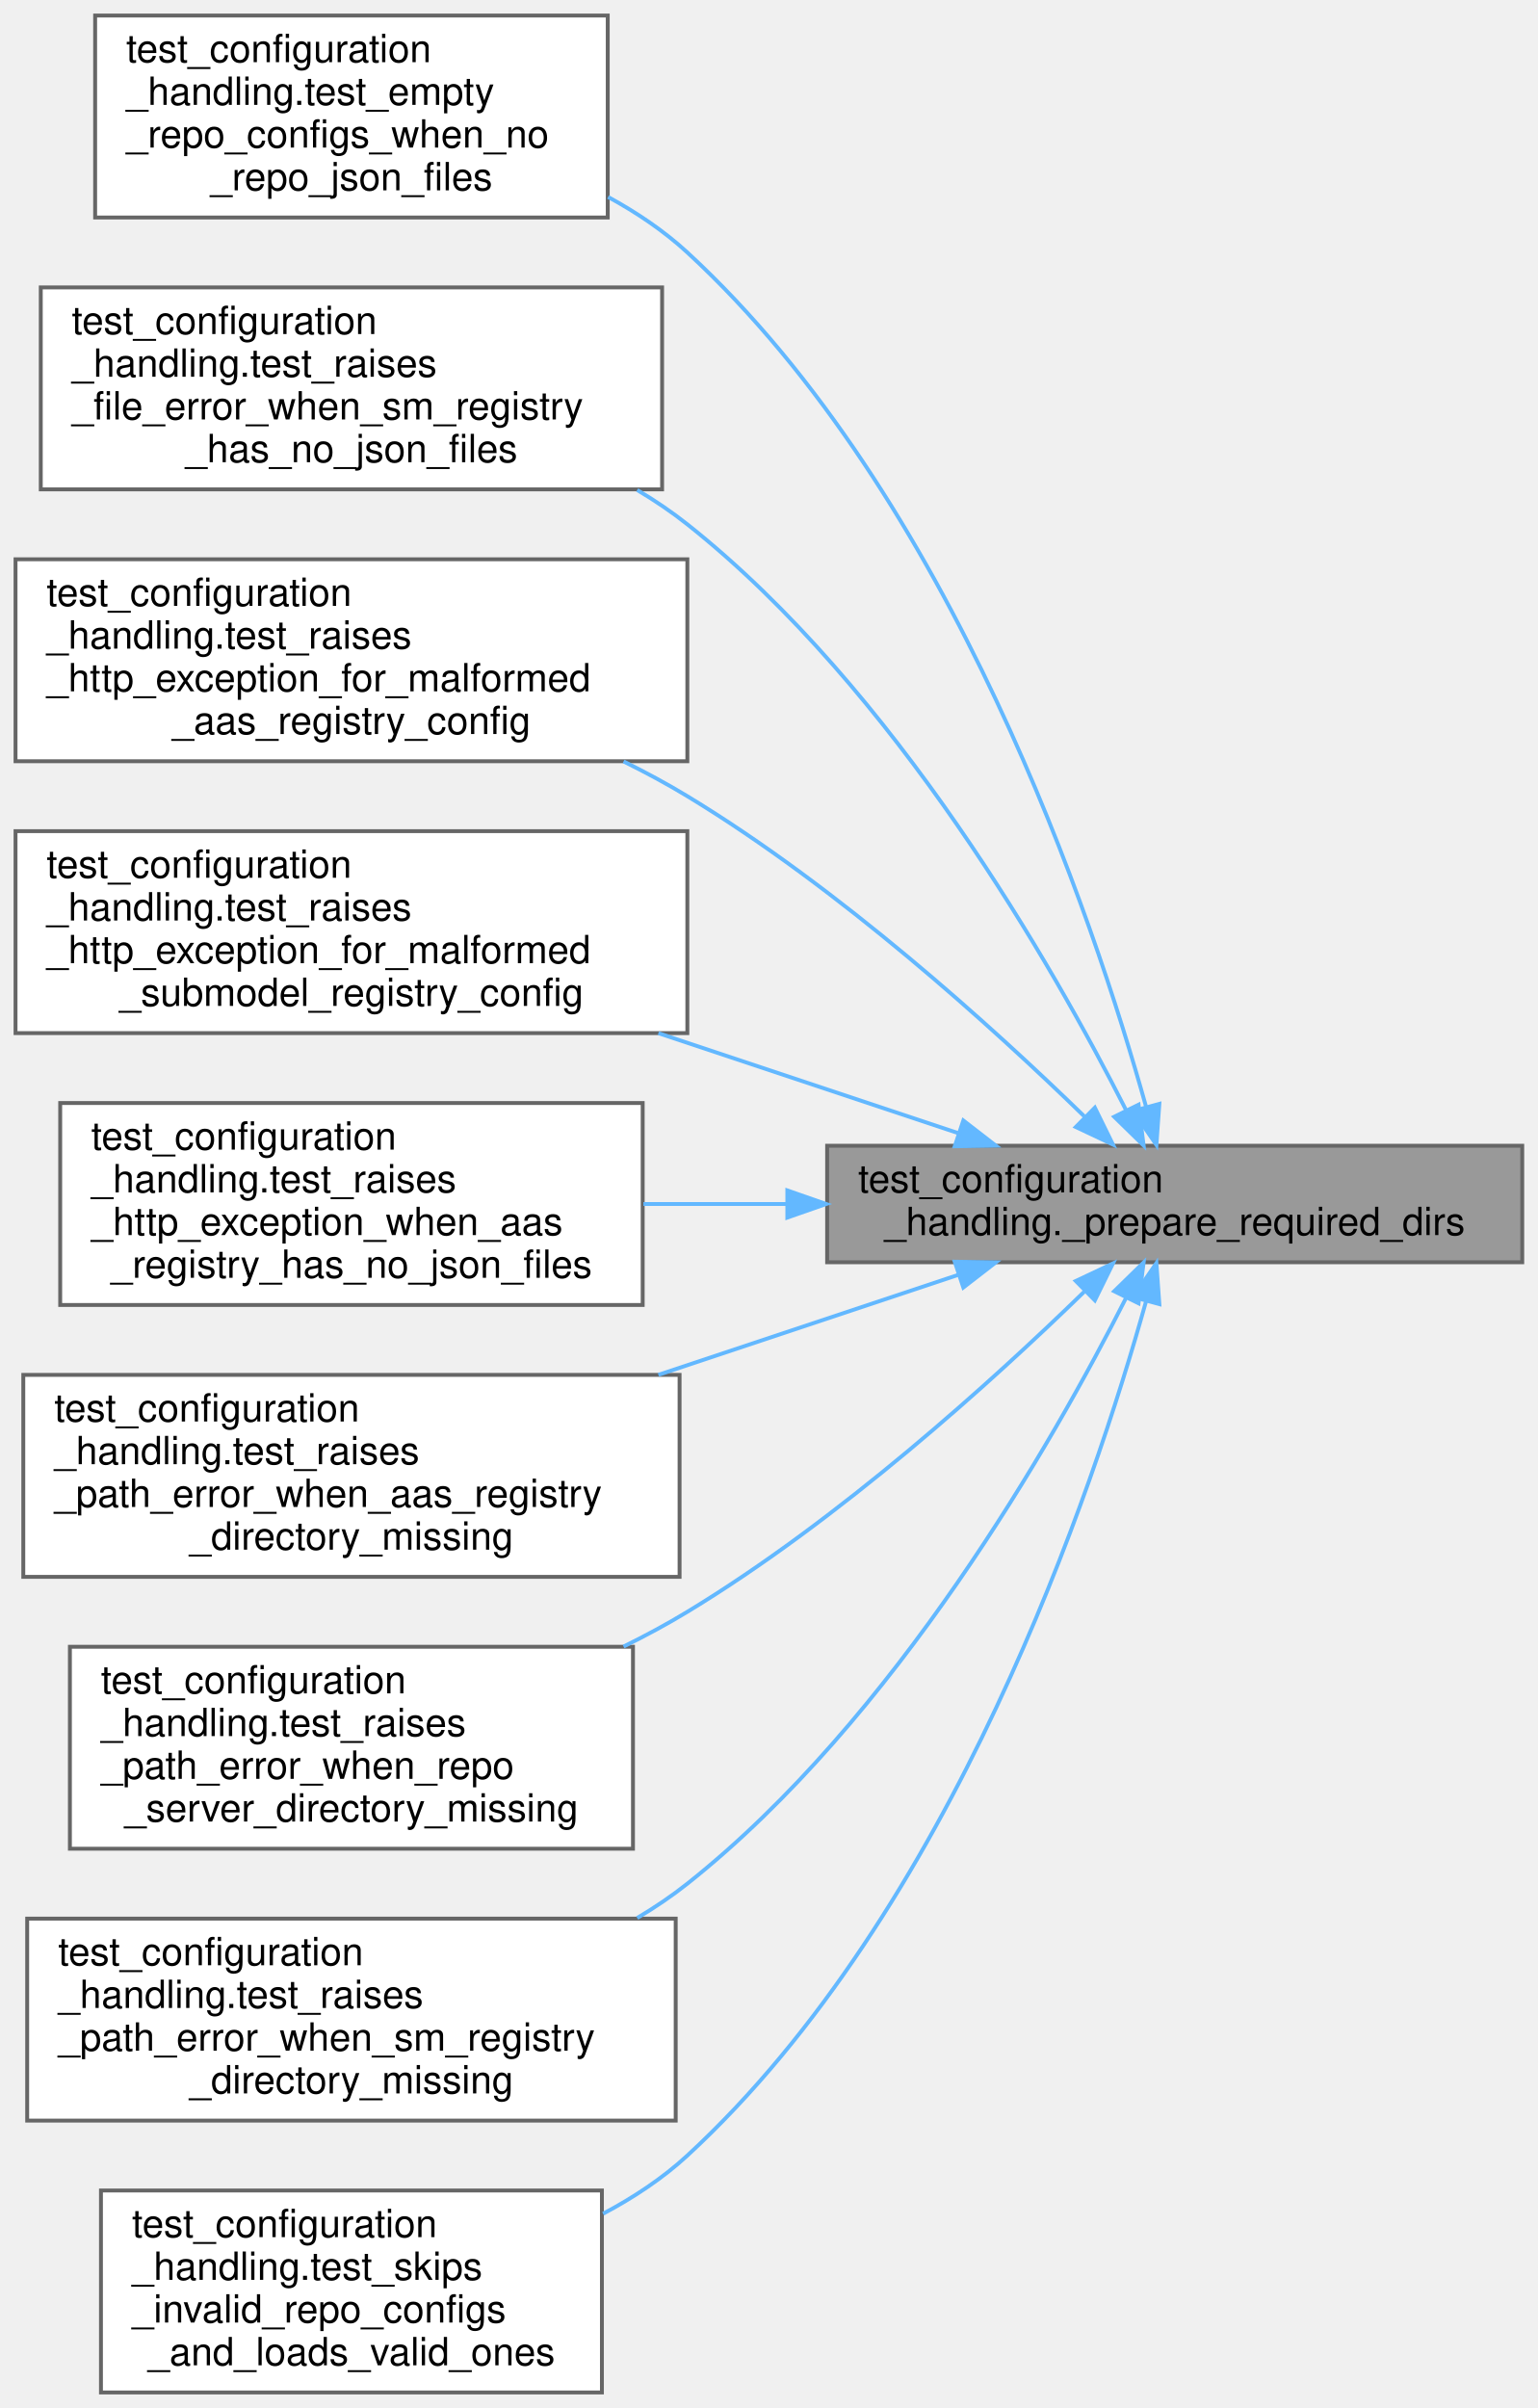
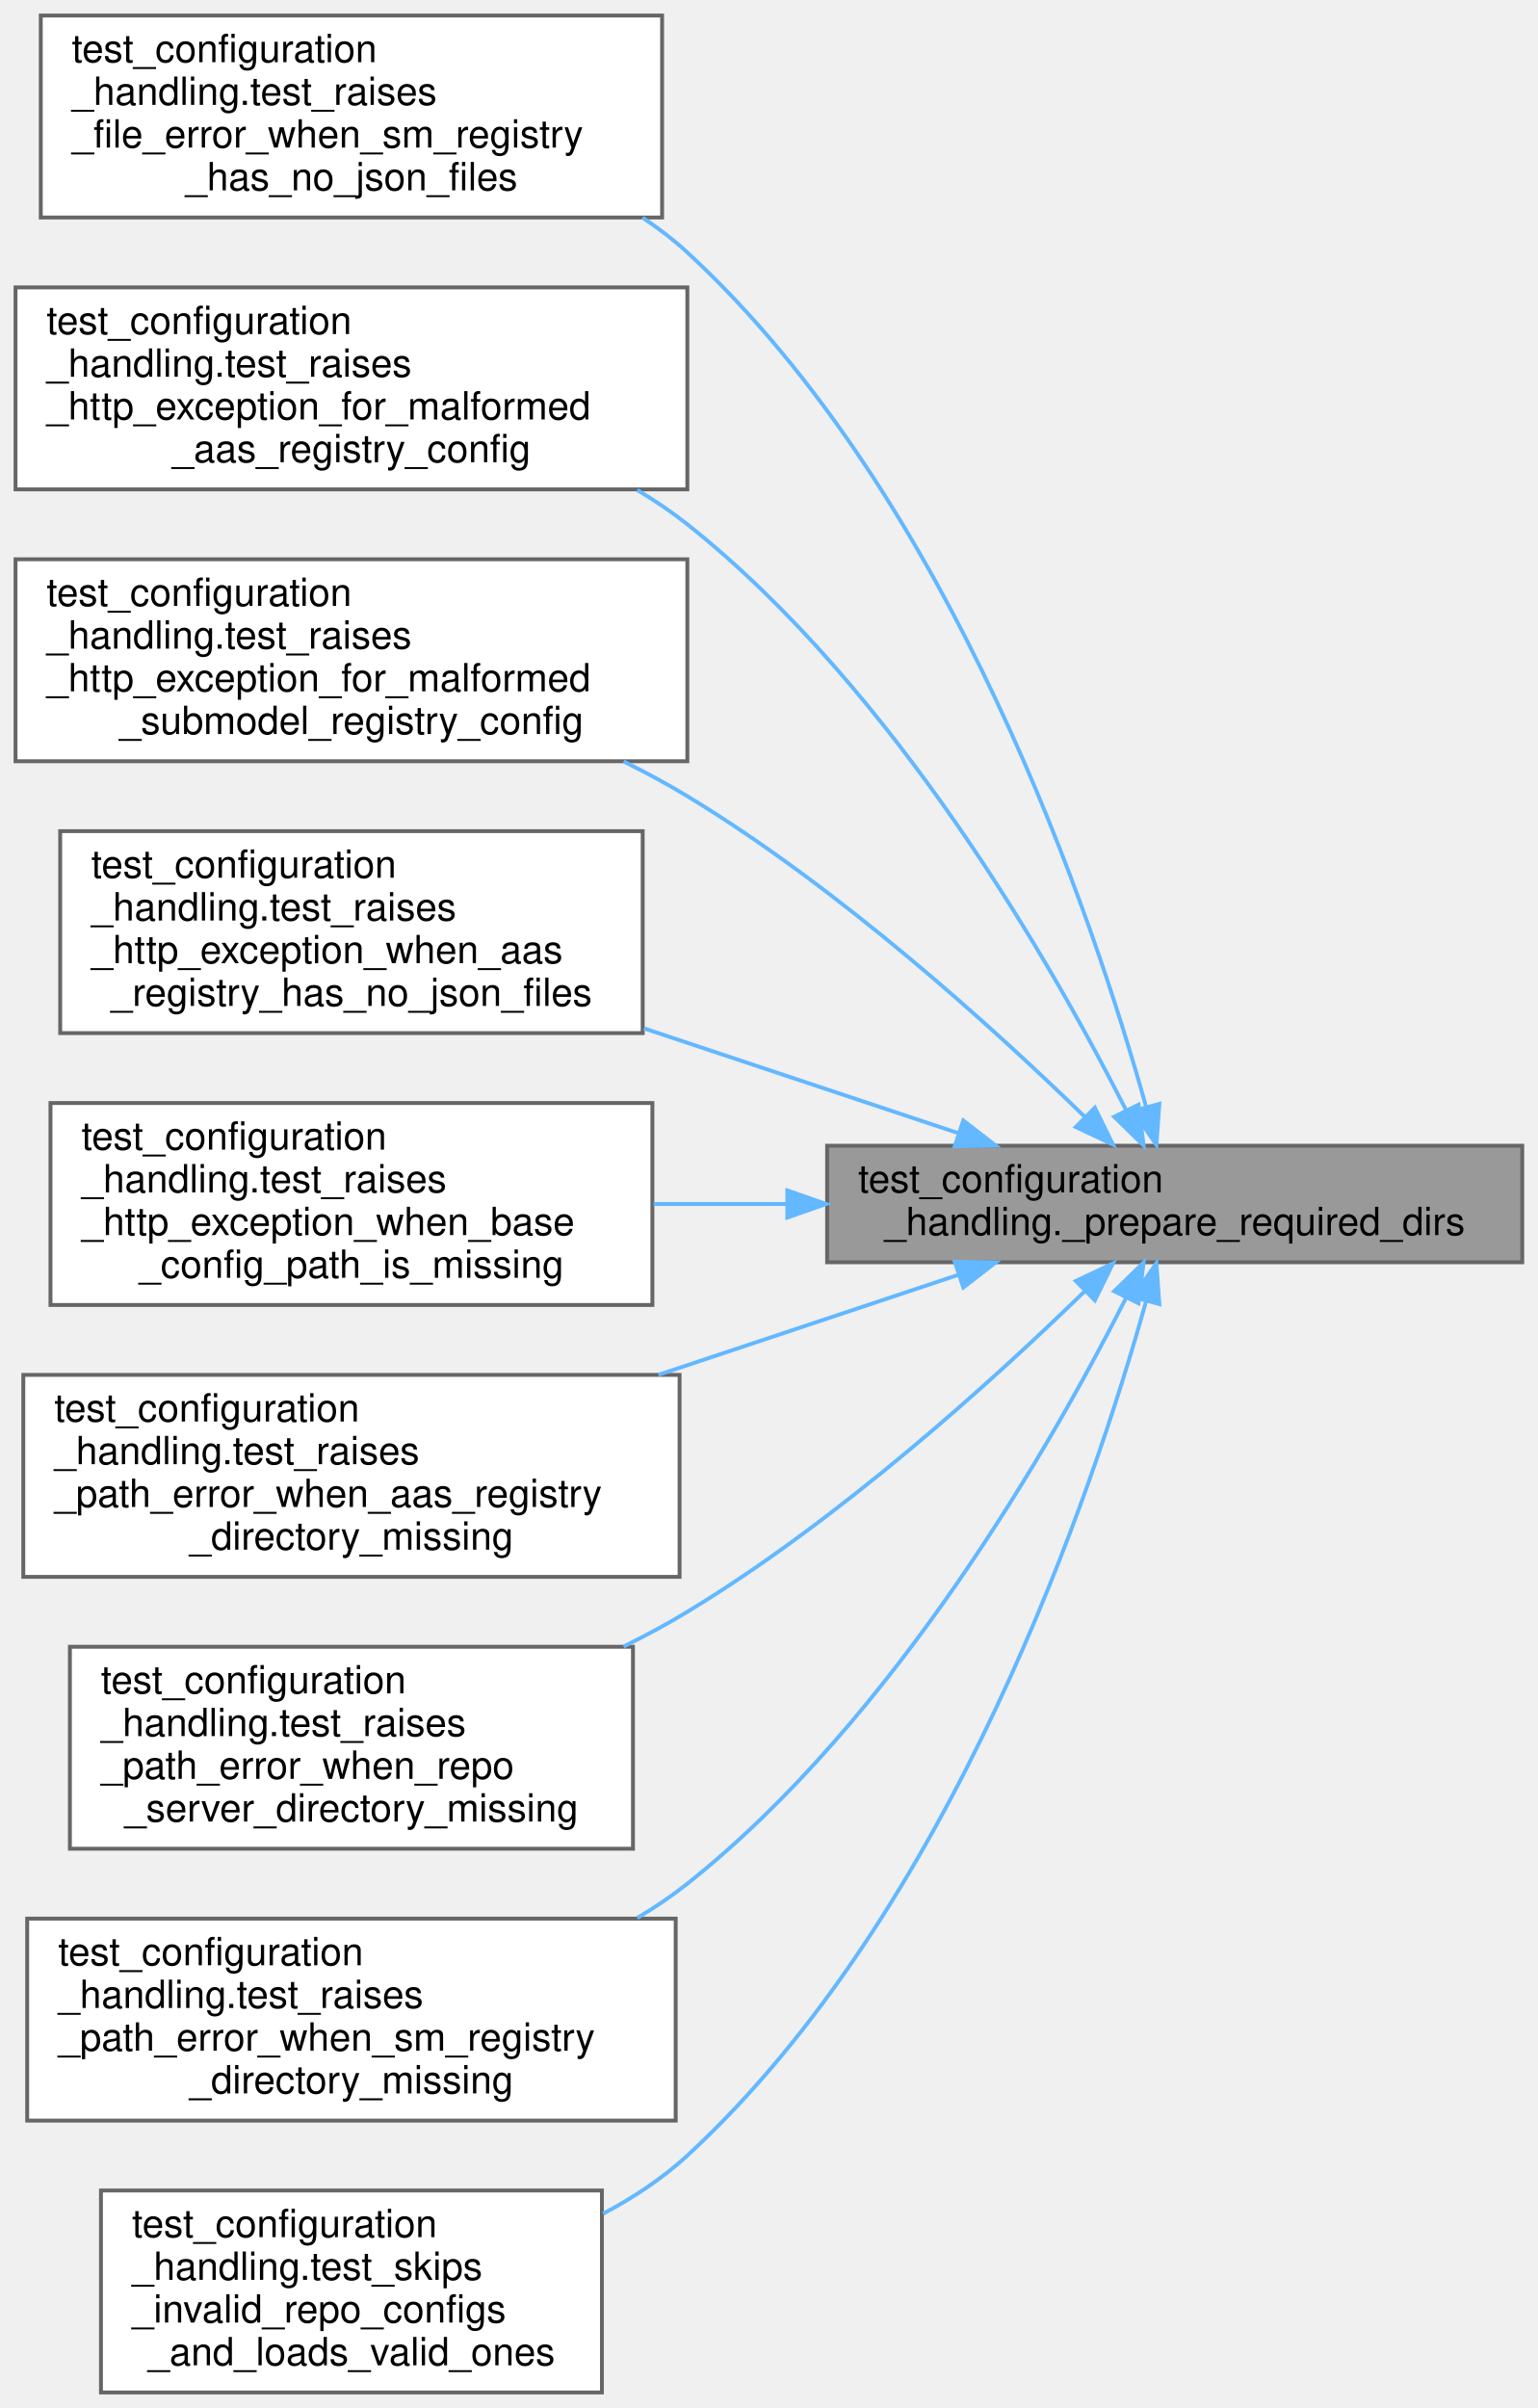
<svg xmlns="http://www.w3.org/2000/svg" xmlns:xlink="http://www.w3.org/1999/xlink" width="396pt" height="620pt" viewBox="0.00 0.00 396.00 620.00">
  <g id="graph0" class="graph" transform="scale(1 1) rotate(0) translate(4 616)">
    <g id="Node000001" class="node">
      <g id="a_Node000001">
        <a xlink:title="Create the required configuration directory structure.">
          <polygon fill="#999999" stroke="#666666" points="388,-321 209,-321 209,-291 388,-291 388,-321" />
          <text text-anchor="start" x="217" y="-309" font-family="Helvetica,sans-Serif" font-size="10.00">test_configuration</text>
          <text text-anchor="middle" x="298.5" y="-298" font-family="Helvetica,sans-Serif" font-size="10.00">_handling._prepare_required_dirs</text>
        </a>
      </g>
    </g>
    <g id="Node000002" class="node">
      <g id="a_Node000002">
-         <a xlink:href="namespacetest__configuration__handling.html#a4de3b12012a47cb84c965f333649cbb6" target="_top" xlink:title="Allow empty repository configurations when no repo JSON files exist.">
-           <polygon fill="white" stroke="#666666" points="152.5,-612 20.5,-612 20.5,-560 152.5,-560 152.5,-612" />
-           <text text-anchor="start" x="28.5" y="-600" font-family="Helvetica,sans-Serif" font-size="10.00">test_configuration</text>
-           <text text-anchor="start" x="28.5" y="-589" font-family="Helvetica,sans-Serif" font-size="10.00">_handling.test_empty</text>
-           <text text-anchor="start" x="28.5" y="-578" font-family="Helvetica,sans-Serif" font-size="10.00">_repo_configs_when_no</text>
-           <text text-anchor="middle" x="86.5" y="-567" font-family="Helvetica,sans-Serif" font-size="10.00">_repo_json_files</text>
+         <a xlink:href="namespacetest__configuration__handling.html#a9dab67340e256d1e7bdda4c6ae00c080" target="_top" xlink:title="Raise a file error when no Submodel registry JSON files exist.">
+           <polygon fill="white" stroke="#666666" points="166.5,-612 6.5,-612 6.5,-560 166.5,-560 166.5,-612" />
+           <text text-anchor="start" x="14.5" y="-600" font-family="Helvetica,sans-Serif" font-size="10.00">test_configuration</text>
+           <text text-anchor="start" x="14.5" y="-589" font-family="Helvetica,sans-Serif" font-size="10.00">_handling.test_raises</text>
+           <text text-anchor="start" x="14.5" y="-578" font-family="Helvetica,sans-Serif" font-size="10.00">_file_error_when_sm_registry</text>
+           <text text-anchor="middle" x="86.5" y="-567" font-family="Helvetica,sans-Serif" font-size="10.00">_has_no_json_files</text>
        </a>
      </g>
    </g>
    <g id="edge1_Node000001_Node000002" class="edge">
      <g id="a_edge1_Node000001_Node000002">
        <a xlink:title=" ">
-           <path fill="none" stroke="#63b8ff" d="M291.16,-330.93C277.56,-379.64 241.15,-488.19 173,-551 166.98,-556.54 159.97,-561.27 152.6,-565.28" />
+           <path fill="none" stroke="#63b8ff" d="M291.16,-330.93C277.56,-379.64 241.15,-488.19 173,-551 169.46,-554.26 165.58,-557.24 161.48,-559.95" />
          <polygon fill="#63b8ff" stroke="#63b8ff" points="294.55,-331.78 293.79,-321.21 287.8,-329.95 294.55,-331.78" />
        </a>
      </g>
    </g>
    <g id="Node000003" class="node">
      <g id="a_Node000003">
-         <a xlink:href="namespacetest__configuration__handling.html#a9dab67340e256d1e7bdda4c6ae00c080" target="_top" xlink:title="Raise a file error when no Submodel registry JSON files exist.">
-           <polygon fill="white" stroke="#666666" points="166.5,-542 6.5,-542 6.5,-490 166.5,-490 166.5,-542" />
-           <text text-anchor="start" x="14.5" y="-530" font-family="Helvetica,sans-Serif" font-size="10.00">test_configuration</text>
-           <text text-anchor="start" x="14.5" y="-519" font-family="Helvetica,sans-Serif" font-size="10.00">_handling.test_raises</text>
-           <text text-anchor="start" x="14.5" y="-508" font-family="Helvetica,sans-Serif" font-size="10.00">_file_error_when_sm_registry</text>
-           <text text-anchor="middle" x="86.5" y="-497" font-family="Helvetica,sans-Serif" font-size="10.00">_has_no_json_files</text>
+         <a xlink:href="namespacetest__configuration__handling.html#aa704288ea70609ed80f4944519c48082" target="_top" xlink:title="Raise a validation error when AAS registry config contains malformed JSON.">
+           <polygon fill="white" stroke="#666666" points="173,-542 0,-542 0,-490 173,-490 173,-542" />
+           <text text-anchor="start" x="8" y="-530" font-family="Helvetica,sans-Serif" font-size="10.00">test_configuration</text>
+           <text text-anchor="start" x="8" y="-519" font-family="Helvetica,sans-Serif" font-size="10.00">_handling.test_raises</text>
+           <text text-anchor="start" x="8" y="-508" font-family="Helvetica,sans-Serif" font-size="10.00">_http_exception_for_malformed</text>
+           <text text-anchor="middle" x="86.5" y="-497" font-family="Helvetica,sans-Serif" font-size="10.00">_aas_registry_config</text>
        </a>
      </g>
    </g>
    <g id="edge2_Node000001_Node000003" class="edge">
      <g id="a_edge2_Node000001_Node000003">
        <a xlink:title=" ">
          <path fill="none" stroke="#63b8ff" d="M285.99,-330.15C267.17,-367.29 226.5,-438.57 173,-481 168.98,-484.19 164.63,-487.13 160.09,-489.83" />
          <polygon fill="#63b8ff" stroke="#63b8ff" points="289.19,-331.57 290.5,-321.06 282.92,-328.46 289.19,-331.57" />
        </a>
      </g>
    </g>
    <g id="Node000004" class="node">
      <g id="a_Node000004">
-         <a xlink:href="namespacetest__configuration__handling.html#aa704288ea70609ed80f4944519c48082" target="_top" xlink:title="Raise a validation error when AAS registry config contains malformed JSON.">
+         <a xlink:href="namespacetest__configuration__handling.html#a31b48289560a6dfcc1395795dc70c844" target="_top" xlink:title="Raise a validation error when Submodel registry config contains malformed JSON.">
          <polygon fill="white" stroke="#666666" points="173,-472 0,-472 0,-420 173,-420 173,-472" />
          <text text-anchor="start" x="8" y="-460" font-family="Helvetica,sans-Serif" font-size="10.00">test_configuration</text>
          <text text-anchor="start" x="8" y="-449" font-family="Helvetica,sans-Serif" font-size="10.00">_handling.test_raises</text>
          <text text-anchor="start" x="8" y="-438" font-family="Helvetica,sans-Serif" font-size="10.00">_http_exception_for_malformed</text>
-           <text text-anchor="middle" x="86.5" y="-427" font-family="Helvetica,sans-Serif" font-size="10.00">_aas_registry_config</text>
+           <text text-anchor="middle" x="86.5" y="-427" font-family="Helvetica,sans-Serif" font-size="10.00">_submodel_registry_config</text>
        </a>
      </g>
    </g>
    <g id="edge3_Node000001_Node000004" class="edge">
      <g id="a_edge3_Node000001_Node000004">
        <a xlink:title=" ">
          <path fill="none" stroke="#63b8ff" d="M275.19,-328.6C251.49,-351.65 212.11,-387.31 173,-411 167.79,-414.16 162.24,-417.15 156.57,-419.95" />
          <polygon fill="#63b8ff" stroke="#63b8ff" points="277.94,-330.81 282.61,-321.3 273.03,-325.82 277.94,-330.81" />
        </a>
      </g>
    </g>
    <g id="Node000005" class="node">
      <g id="a_Node000005">
-         <a xlink:href="namespacetest__configuration__handling.html#a31b48289560a6dfcc1395795dc70c844" target="_top" xlink:title="Raise a validation error when Submodel registry config contains malformed JSON.">
-           <polygon fill="white" stroke="#666666" points="173,-402 0,-402 0,-350 173,-350 173,-402" />
-           <text text-anchor="start" x="8" y="-390" font-family="Helvetica,sans-Serif" font-size="10.00">test_configuration</text>
-           <text text-anchor="start" x="8" y="-379" font-family="Helvetica,sans-Serif" font-size="10.00">_handling.test_raises</text>
-           <text text-anchor="start" x="8" y="-368" font-family="Helvetica,sans-Serif" font-size="10.00">_http_exception_for_malformed</text>
-           <text text-anchor="middle" x="86.5" y="-357" font-family="Helvetica,sans-Serif" font-size="10.00">_submodel_registry_config</text>
+         <a xlink:href="namespacetest__configuration__handling.html#af8ed261fc5ecba7de900c609c19a6bb2" target="_top" xlink:title="Raise a file error when no AAS registry JSON file exists.">
+           <polygon fill="white" stroke="#666666" points="161.5,-402 11.5,-402 11.5,-350 161.5,-350 161.5,-402" />
+           <text text-anchor="start" x="19.5" y="-390" font-family="Helvetica,sans-Serif" font-size="10.00">test_configuration</text>
+           <text text-anchor="start" x="19.5" y="-379" font-family="Helvetica,sans-Serif" font-size="10.00">_handling.test_raises</text>
+           <text text-anchor="start" x="19.5" y="-368" font-family="Helvetica,sans-Serif" font-size="10.00">_http_exception_when_aas</text>
+           <text text-anchor="middle" x="86.5" y="-357" font-family="Helvetica,sans-Serif" font-size="10.00">_registry_has_no_json_files</text>
        </a>
      </g>
    </g>
    <g id="edge4_Node000001_Node000005" class="edge">
      <g id="a_edge4_Node000001_Node000005">
        <a xlink:title=" ">
-           <path fill="none" stroke="#63b8ff" d="M242.65,-324.28C219.11,-332.13 191.18,-341.44 165.55,-349.98" />
+           <path fill="none" stroke="#63b8ff" d="M242.88,-324.21C218.14,-332.45 188.52,-342.33 161.8,-351.23" />
          <polygon fill="#63b8ff" stroke="#63b8ff" points="244.07,-327.5 252.45,-321.02 241.86,-320.86 244.07,-327.5" />
        </a>
      </g>
    </g>
    <g id="Node000006" class="node">
      <g id="a_Node000006">
-         <a xlink:href="namespacetest__configuration__handling.html#af8ed261fc5ecba7de900c609c19a6bb2" target="_top" xlink:title="Raise a file error when no AAS registry JSON file exists.">
-           <polygon fill="white" stroke="#666666" points="161.5,-332 11.5,-332 11.5,-280 161.5,-280 161.5,-332" />
-           <text text-anchor="start" x="19.5" y="-320" font-family="Helvetica,sans-Serif" font-size="10.00">test_configuration</text>
-           <text text-anchor="start" x="19.5" y="-309" font-family="Helvetica,sans-Serif" font-size="10.00">_handling.test_raises</text>
-           <text text-anchor="start" x="19.5" y="-298" font-family="Helvetica,sans-Serif" font-size="10.00">_http_exception_when_aas</text>
-           <text text-anchor="middle" x="86.5" y="-287" font-family="Helvetica,sans-Serif" font-size="10.00">_registry_has_no_json_files</text>
+         <a xlink:href="namespacetest__configuration__handling.html#a3f5115689a87c1b124895fe27de33f5f" target="_top" xlink:title="Raise a path error when the configured base path does not exist.">
+           <polygon fill="white" stroke="#666666" points="164,-332 9,-332 9,-280 164,-280 164,-332" />
+           <text text-anchor="start" x="17" y="-320" font-family="Helvetica,sans-Serif" font-size="10.00">test_configuration</text>
+           <text text-anchor="start" x="17" y="-309" font-family="Helvetica,sans-Serif" font-size="10.00">_handling.test_raises</text>
+           <text text-anchor="start" x="17" y="-298" font-family="Helvetica,sans-Serif" font-size="10.00">_http_exception_when_base</text>
+           <text text-anchor="middle" x="86.5" y="-287" font-family="Helvetica,sans-Serif" font-size="10.00">_config_path_is_missing</text>
        </a>
      </g>
    </g>
    <g id="edge5_Node000001_Node000006" class="edge">
      <g id="a_edge5_Node000001_Node000006">
        <a xlink:title=" ">
-           <path fill="none" stroke="#63b8ff" d="M198.4,-306C186.05,-306 173.58,-306 161.69,-306" />
+           <path fill="none" stroke="#63b8ff" d="M198.65,-306C187.11,-306 175.48,-306 164.31,-306" />
          <polygon fill="#63b8ff" stroke="#63b8ff" points="198.75,-309.5 208.75,-306 198.75,-302.5 198.75,-309.5" />
        </a>
      </g>
    </g>
    <g id="Node000007" class="node">
      <g id="a_Node000007">
        <a xlink:href="namespacetest__configuration__handling.html#a060d6f2dac86113dc3f75247798e9f50" target="_top" xlink:title="Raise a path error when aas_registry directory does not exist.">
          <polygon fill="white" stroke="#666666" points="171,-262 2,-262 2,-210 171,-210 171,-262" />
          <text text-anchor="start" x="10" y="-250" font-family="Helvetica,sans-Serif" font-size="10.00">test_configuration</text>
          <text text-anchor="start" x="10" y="-239" font-family="Helvetica,sans-Serif" font-size="10.00">_handling.test_raises</text>
          <text text-anchor="start" x="10" y="-228" font-family="Helvetica,sans-Serif" font-size="10.00">_path_error_when_aas_registry</text>
          <text text-anchor="middle" x="86.5" y="-217" font-family="Helvetica,sans-Serif" font-size="10.00">_directory_missing</text>
        </a>
      </g>
    </g>
    <g id="edge6_Node000001_Node000007" class="edge">
      <g id="a_edge6_Node000001_Node000007">
        <a xlink:title=" ">
          <path fill="none" stroke="#63b8ff" d="M242.65,-287.72C219.11,-279.87 191.18,-270.56 165.55,-262.02" />
          <polygon fill="#63b8ff" stroke="#63b8ff" points="241.86,-291.14 252.45,-290.98 244.07,-284.5 241.86,-291.14" />
        </a>
      </g>
    </g>
    <g id="Node000008" class="node">
      <g id="a_Node000008">
        <a xlink:href="namespacetest__configuration__handling.html#a7f2116e3361b0b0624d1c7b46f843842" target="_top" xlink:title="Raise a path error when repo_server directory does not exist.">
          <polygon fill="white" stroke="#666666" points="159,-192 14,-192 14,-140 159,-140 159,-192" />
          <text text-anchor="start" x="22" y="-180" font-family="Helvetica,sans-Serif" font-size="10.00">test_configuration</text>
          <text text-anchor="start" x="22" y="-169" font-family="Helvetica,sans-Serif" font-size="10.00">_handling.test_raises</text>
          <text text-anchor="start" x="22" y="-158" font-family="Helvetica,sans-Serif" font-size="10.00">_path_error_when_repo</text>
          <text text-anchor="middle" x="86.5" y="-147" font-family="Helvetica,sans-Serif" font-size="10.00">_server_directory_missing</text>
        </a>
      </g>
    </g>
    <g id="edge7_Node000001_Node000008" class="edge">
      <g id="a_edge7_Node000001_Node000008">
        <a xlink:title=" ">
          <path fill="none" stroke="#63b8ff" d="M275.19,-283.4C251.49,-260.35 212.11,-224.69 173,-201 167.79,-197.84 162.24,-194.85 156.57,-192.05" />
          <polygon fill="#63b8ff" stroke="#63b8ff" points="273.03,-286.18 282.61,-290.7 277.94,-281.19 273.03,-286.18" />
        </a>
      </g>
    </g>
    <g id="Node000009" class="node">
      <g id="a_Node000009">
        <a xlink:href="namespacetest__configuration__handling.html#a9dbf013facd7eebc08e136b30e1562b4" target="_top" xlink:title="Raise a path error when submodel_registry directory does not exist.">
          <polygon fill="white" stroke="#666666" points="170,-122 3,-122 3,-70 170,-70 170,-122" />
          <text text-anchor="start" x="11" y="-110" font-family="Helvetica,sans-Serif" font-size="10.00">test_configuration</text>
          <text text-anchor="start" x="11" y="-99" font-family="Helvetica,sans-Serif" font-size="10.00">_handling.test_raises</text>
          <text text-anchor="start" x="11" y="-88" font-family="Helvetica,sans-Serif" font-size="10.00">_path_error_when_sm_registry</text>
          <text text-anchor="middle" x="86.5" y="-77" font-family="Helvetica,sans-Serif" font-size="10.00">_directory_missing</text>
        </a>
      </g>
    </g>
    <g id="edge8_Node000001_Node000009" class="edge">
      <g id="a_edge8_Node000001_Node000009">
        <a xlink:title=" ">
          <path fill="none" stroke="#63b8ff" d="M285.99,-281.85C267.17,-244.71 226.5,-173.43 173,-131 168.98,-127.81 164.63,-124.87 160.09,-122.17" />
          <polygon fill="#63b8ff" stroke="#63b8ff" points="282.92,-283.54 290.5,-290.94 289.19,-280.43 282.92,-283.54" />
        </a>
      </g>
    </g>
    <g id="Node000010" class="node">
      <g id="a_Node000010">
        <a xlink:href="namespacetest__configuration__handling.html#a8b3b648f340112883aba30c6584d7d8f" target="_top" xlink:title="Ignore malformed repository configs and keep valid repository configs.">
          <polygon fill="white" stroke="#666666" points="151,-52 22,-52 22,0 151,0 151,-52" />
          <text text-anchor="start" x="30" y="-40" font-family="Helvetica,sans-Serif" font-size="10.00">test_configuration</text>
          <text text-anchor="start" x="30" y="-29" font-family="Helvetica,sans-Serif" font-size="10.00">_handling.test_skips</text>
          <text text-anchor="start" x="30" y="-18" font-family="Helvetica,sans-Serif" font-size="10.00">_invalid_repo_configs</text>
          <text text-anchor="middle" x="86.5" y="-7" font-family="Helvetica,sans-Serif" font-size="10.00">_and_loads_valid_ones</text>
        </a>
      </g>
    </g>
    <g id="edge9_Node000001_Node000010" class="edge">
      <g id="a_edge9_Node000001_Node000010">
        <a xlink:title=" ">
          <path fill="none" stroke="#63b8ff" d="M291.16,-281.07C277.56,-232.36 241.15,-123.81 173,-61 166.63,-55.13 159.14,-50.18 151.3,-46.02" />
          <polygon fill="#63b8ff" stroke="#63b8ff" points="287.8,-282.05 293.79,-290.79 294.55,-280.22 287.8,-282.05" />
        </a>
      </g>
    </g>
  </g>
</svg>
